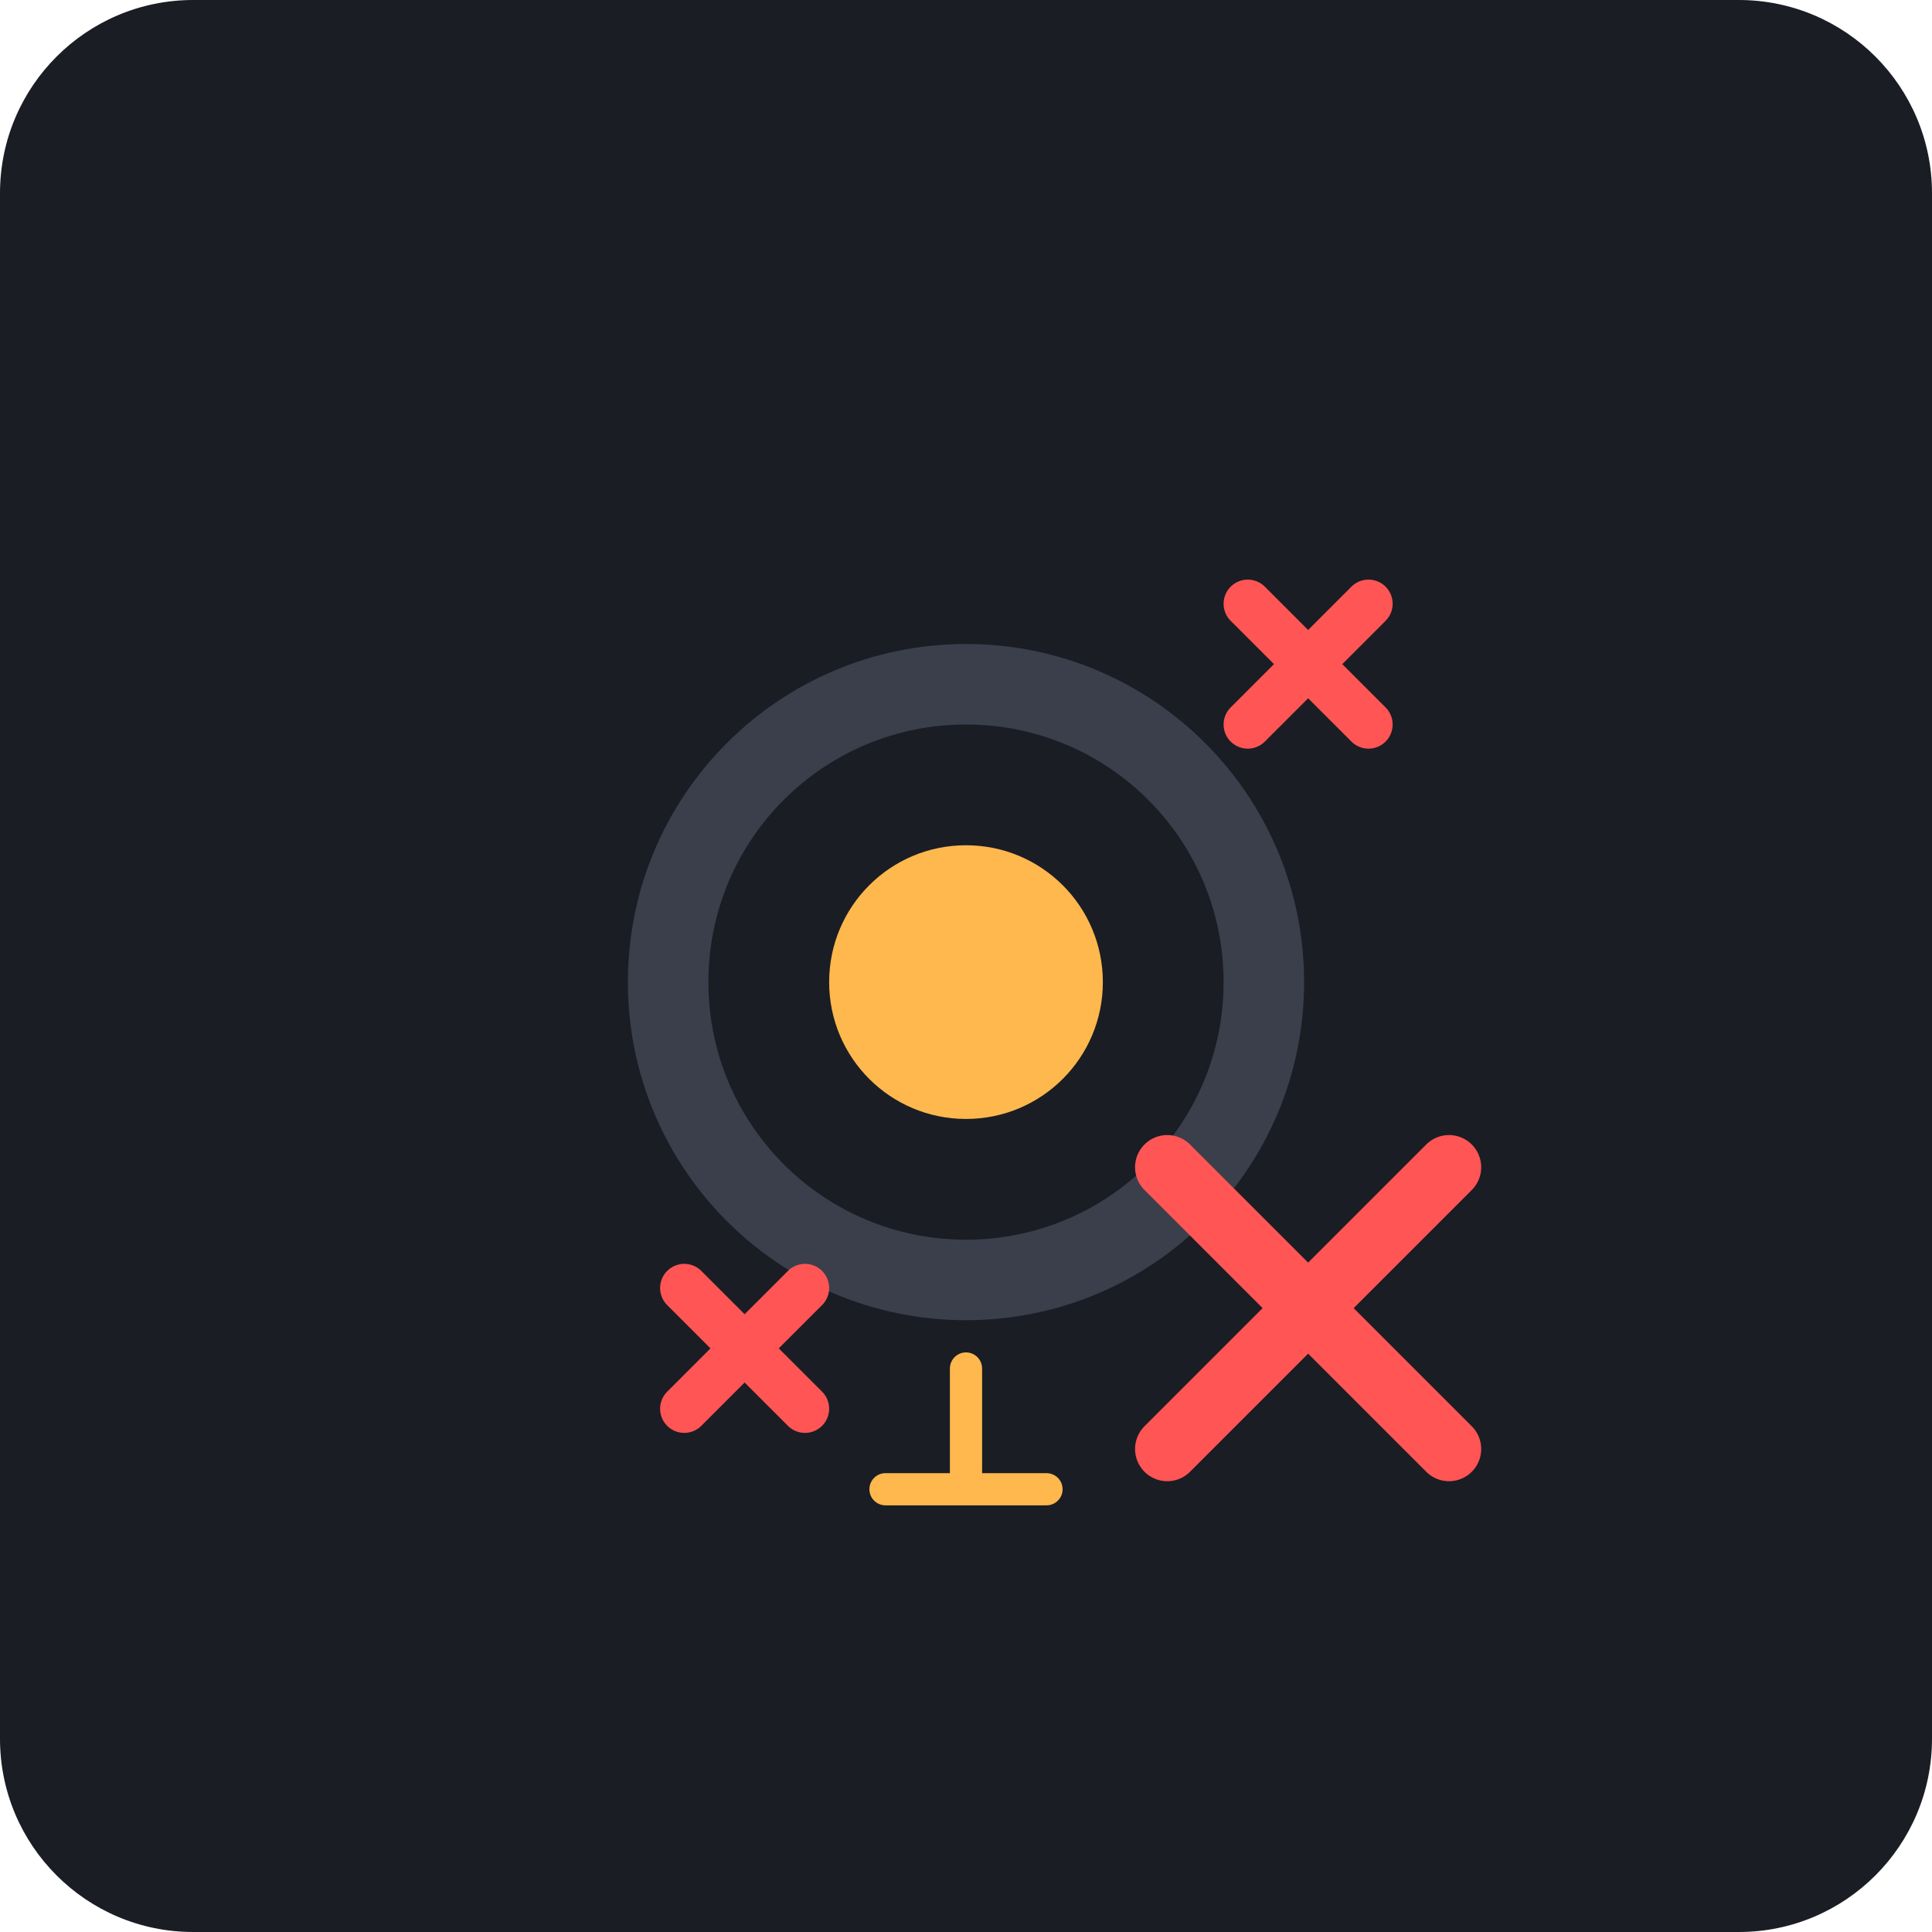
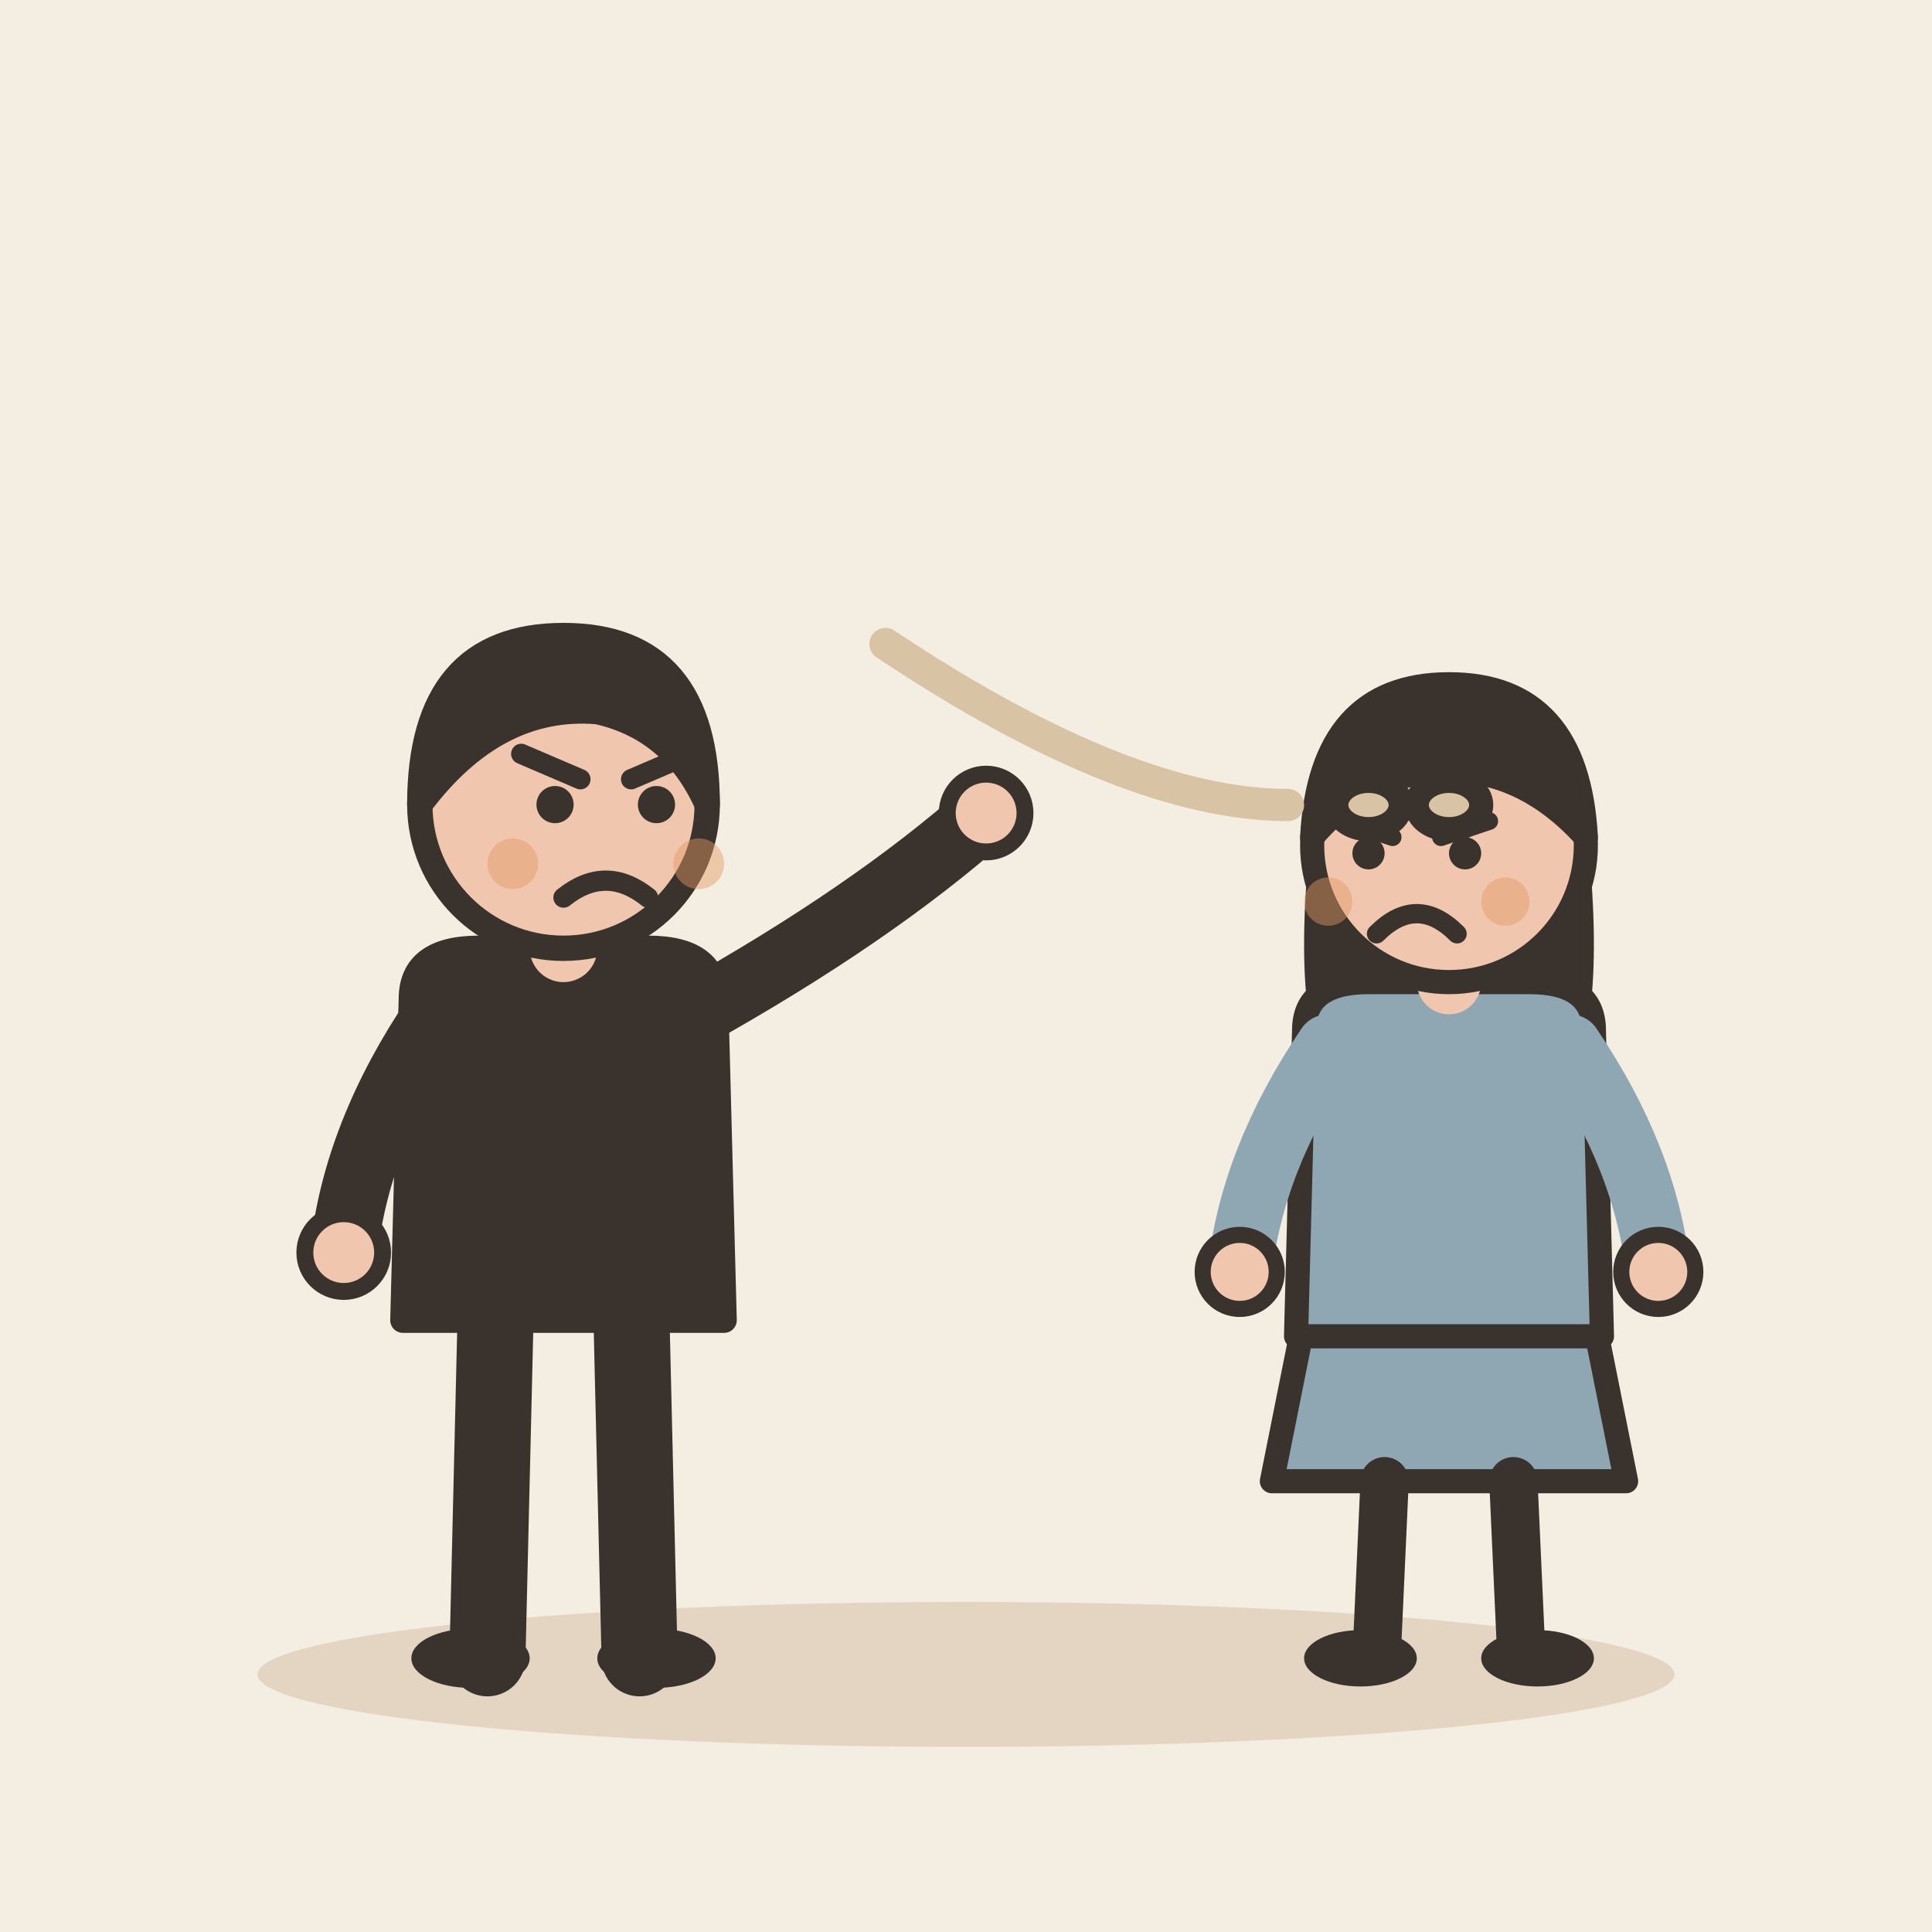
- <svg xmlns="http://www.w3.org/2000/svg" viewBox="0 0 240 240">
-   <rect width="240" height="240" rx="24" fill="#1A1D24" />
-   <g transform="translate(60, 60)">
-     <path d="M60 20C36.8 20 18 38.8 18 62c0 23.2 18.8 42 42 42s42-18.8 42-42c0-23.2-18.8-42-42-42z" fill="#3A3F4B" />
-     <path d="M60 30c-17.7 0-32 14.3-32 32s14.3 32 32 32 32-14.3 32-32-14.3-32-32-32z" fill="#1A1D24" />
-     <path d="M60 45c-9.4 0-17 7.6-17 17s7.6 17 17 17 17-7.6 17-17-7.6-17-17-17z" fill="#FFB84D" />
-     <path d="M85 85l35 35M120 85l-35 35" stroke="#FF5555" stroke-width="8" stroke-linecap="round" />
-     <path d="M40 100l-15 15M25 100l15 15" stroke="#FF5555" stroke-width="6" stroke-linecap="round" />
-     <path d="M95 30l15-15M110 30l-15-15" stroke="#FF5555" stroke-width="6" stroke-linecap="round" />
-     <path d="M60 110v15M50 125h20" stroke="#FFB84D" stroke-width="4" stroke-linecap="round" />
+ <svg xmlns="http://www.w3.org/2000/svg" viewBox="0 0 240 240" data-style="editorial">
+   <rect width="240" height="240" fill="#F4EDE2" />
+   <ellipse cx="120" cy="208" rx="88" ry="9" fill="#E3D5C1" />
+   <g transform="translate(70 206) scale(1.05 1.05)">
+     <path d="M-8 -42L-9 0" stroke="#3A332D" stroke-width="9" stroke-linecap="round" fill="none" />
+     <path d="M8 -42L9 0" stroke="#3A332D" stroke-width="9" stroke-linecap="round" fill="none" />
+     <ellipse cx="-11" cy="0" rx="7" ry="3.5" fill="#3A332D" />
+     <ellipse cx="11" cy="0" rx="7" ry="3.5" fill="#3A332D" />
+     <path d="M-18 -78Q-18 -84 -10 -84L10 -84Q18 -84 18 -78L19 -40L-19 -40Z" fill="#3A332D" stroke="#3A332D" stroke-width="3" stroke-linecap="round" stroke-linejoin="round" />
+     <path d="M-15 -76Q-24.5 -62 -26 -48" fill="none" stroke="#3A332D" stroke-width="8" stroke-linecap="round" stroke-linejoin="round" />
+     <circle cx="-26" cy="-48" r="4.6" fill="#F0C7AE" stroke="#3A332D" stroke-linecap="round" stroke-linejoin="round" stroke-width="2" />
+     <path d="M15 -76Q36.5 -88 50 -100" fill="none" stroke="#3A332D" stroke-width="8" stroke-linecap="round" stroke-linejoin="round" />
+     <circle cx="50" cy="-100" r="4.6" fill="#F0C7AE" stroke="#3A332D" stroke-linecap="round" stroke-linejoin="round" stroke-width="2" />
+     <path d="M0 -84L0 -88" stroke="#F0C7AE" stroke-width="8" stroke-linecap="round" fill="none" />
+     <circle cx="0" cy="-101" r="17" fill="#F0C7AE" stroke="#3A332D" stroke-width="3" stroke-linecap="round" stroke-linejoin="round" />
+     <path d="M-17 -101Q-17 -121 0 -121Q17 -121 17 -101Q13 -110 4 -112Q-8 -113 -17 -101Z" fill="#3A332D" stroke="#3A332D" stroke-width="3" stroke-linecap="round" stroke-linejoin="round" />
+     <circle cx="-1" cy="-101" r="2.2" fill="#3A332D" />
+     <circle cx="11" cy="-101" r="2.2" fill="#3A332D" />
+     <path d="M-5 -107L2 -104" fill="none" stroke="#3A332D" stroke-width="2.4" stroke-linecap="round" stroke-linejoin="round" />
+     <path d="M15 -107L8 -104" fill="none" stroke="#3A332D" stroke-width="2.4" stroke-linecap="round" stroke-linejoin="round" />
+     <path d="M0 -90Q5 -94 10 -90" fill="none" stroke="#3A332D" stroke-width="2.4" stroke-linecap="round" stroke-linejoin="round" />
+     <circle cx="-6" cy="-94" r="3" fill="#E39A62" opacity="0.45" />
+     <circle cx="16" cy="-94" r="3" fill="#E39A62" opacity="0.45" />
  </g>
+   <g transform="translate(180 206)">
+     <path d="M-18 -42L-22 -22L22 -22L18 -42Z" fill="#8FA7B3" stroke="#3A332D" stroke-width="3" stroke-linecap="round" stroke-linejoin="round" />
+     <path d="M-8 -22L-9 0" stroke="#3A332D" stroke-width="6" stroke-linecap="round" fill="none" />
+     <path d="M8 -22L9 0" stroke="#3A332D" stroke-width="6" stroke-linecap="round" fill="none" />
+     <ellipse cx="-11" cy="0" rx="7" ry="3.5" fill="#3A332D" />
+     <ellipse cx="11" cy="0" rx="7" ry="3.5" fill="#3A332D" />
+     <path d="M-17 -104Q-20 -78 -14 -70L-6 -78L6 -78L14 -70Q20 -78 17 -104Z" fill="#3A332D" />
+     <path d="M-18 -78Q-18 -84 -10 -84L10 -84Q18 -84 18 -78L19 -40L-19 -40Z" fill="#8FA7B3" stroke="#3A332D" stroke-width="3" stroke-linecap="round" stroke-linejoin="round" />
+     <path d="M-15 -76Q-24.5 -62 -26 -48" fill="none" stroke="#8FA7B3" stroke-width="8" stroke-linecap="round" stroke-linejoin="round" />
+     <circle cx="-26" cy="-48" r="4.6" fill="#F0C7AE" stroke="#3A332D" stroke-linecap="round" stroke-linejoin="round" stroke-width="2" />
+     <path d="M15 -76Q24.5 -62 26 -48" fill="none" stroke="#8FA7B3" stroke-width="8" stroke-linecap="round" stroke-linejoin="round" />
+     <circle cx="26" cy="-48" r="4.6" fill="#F0C7AE" stroke="#3A332D" stroke-linecap="round" stroke-linejoin="round" stroke-width="2" />
+     <path d="M0 -84L0 -88" stroke="#F0C7AE" stroke-width="8" stroke-linecap="round" fill="none" />
+     <circle cx="0" cy="-101" r="17" fill="#F0C7AE" stroke="#3A332D" stroke-width="3" stroke-linecap="round" stroke-linejoin="round" />
+     <path d="M-17 -102Q-16 -121 0 -121Q16 -121 17 -102Q8 -112 -4 -110Q-12 -108 -17 -102Z" fill="#3A332D" stroke="#3A332D" stroke-width="3" stroke-linecap="round" stroke-linejoin="round" />
+     <path d="M-13 -104L-7 -102" fill="none" stroke="#3A332D" stroke-width="2.2" stroke-linecap="round" stroke-linejoin="round" />
+     <path d="M5 -104L-1 -102" fill="none" stroke="#3A332D" stroke-width="2.2" stroke-linecap="round" stroke-linejoin="round" />
+     <circle cx="-10" cy="-100" r="2" fill="#3A332D" />
+     <circle cx="2" cy="-100" r="2" fill="#3A332D" />
+     <path d="M-9 -90Q-4 -95 1 -90" fill="none" stroke="#3A332D" stroke-width="2.4" stroke-linecap="round" stroke-linejoin="round" />
+     <circle cx="-15" cy="-94" r="3" fill="#E39A62" opacity="0.45" />
+     <circle cx="7" cy="-94" r="3" fill="#E39A62" opacity="0.45" />
+   </g>
+   <path d="M110 80Q140 100 160 100" fill="none" stroke="#D8C3A5" stroke-width="4" stroke-linecap="round" stroke-linejoin="round" />
+   <ellipse cx="170" cy="100" rx="4" ry="3" fill="#D8C3A5" stroke="#3A332D" stroke-width="3" stroke-linecap="round" stroke-linejoin="round" />
+   <ellipse cx="180" cy="100" rx="4" ry="3" fill="#D8C3A5" stroke="#3A332D" stroke-width="3" stroke-linecap="round" stroke-linejoin="round" />
</svg>
